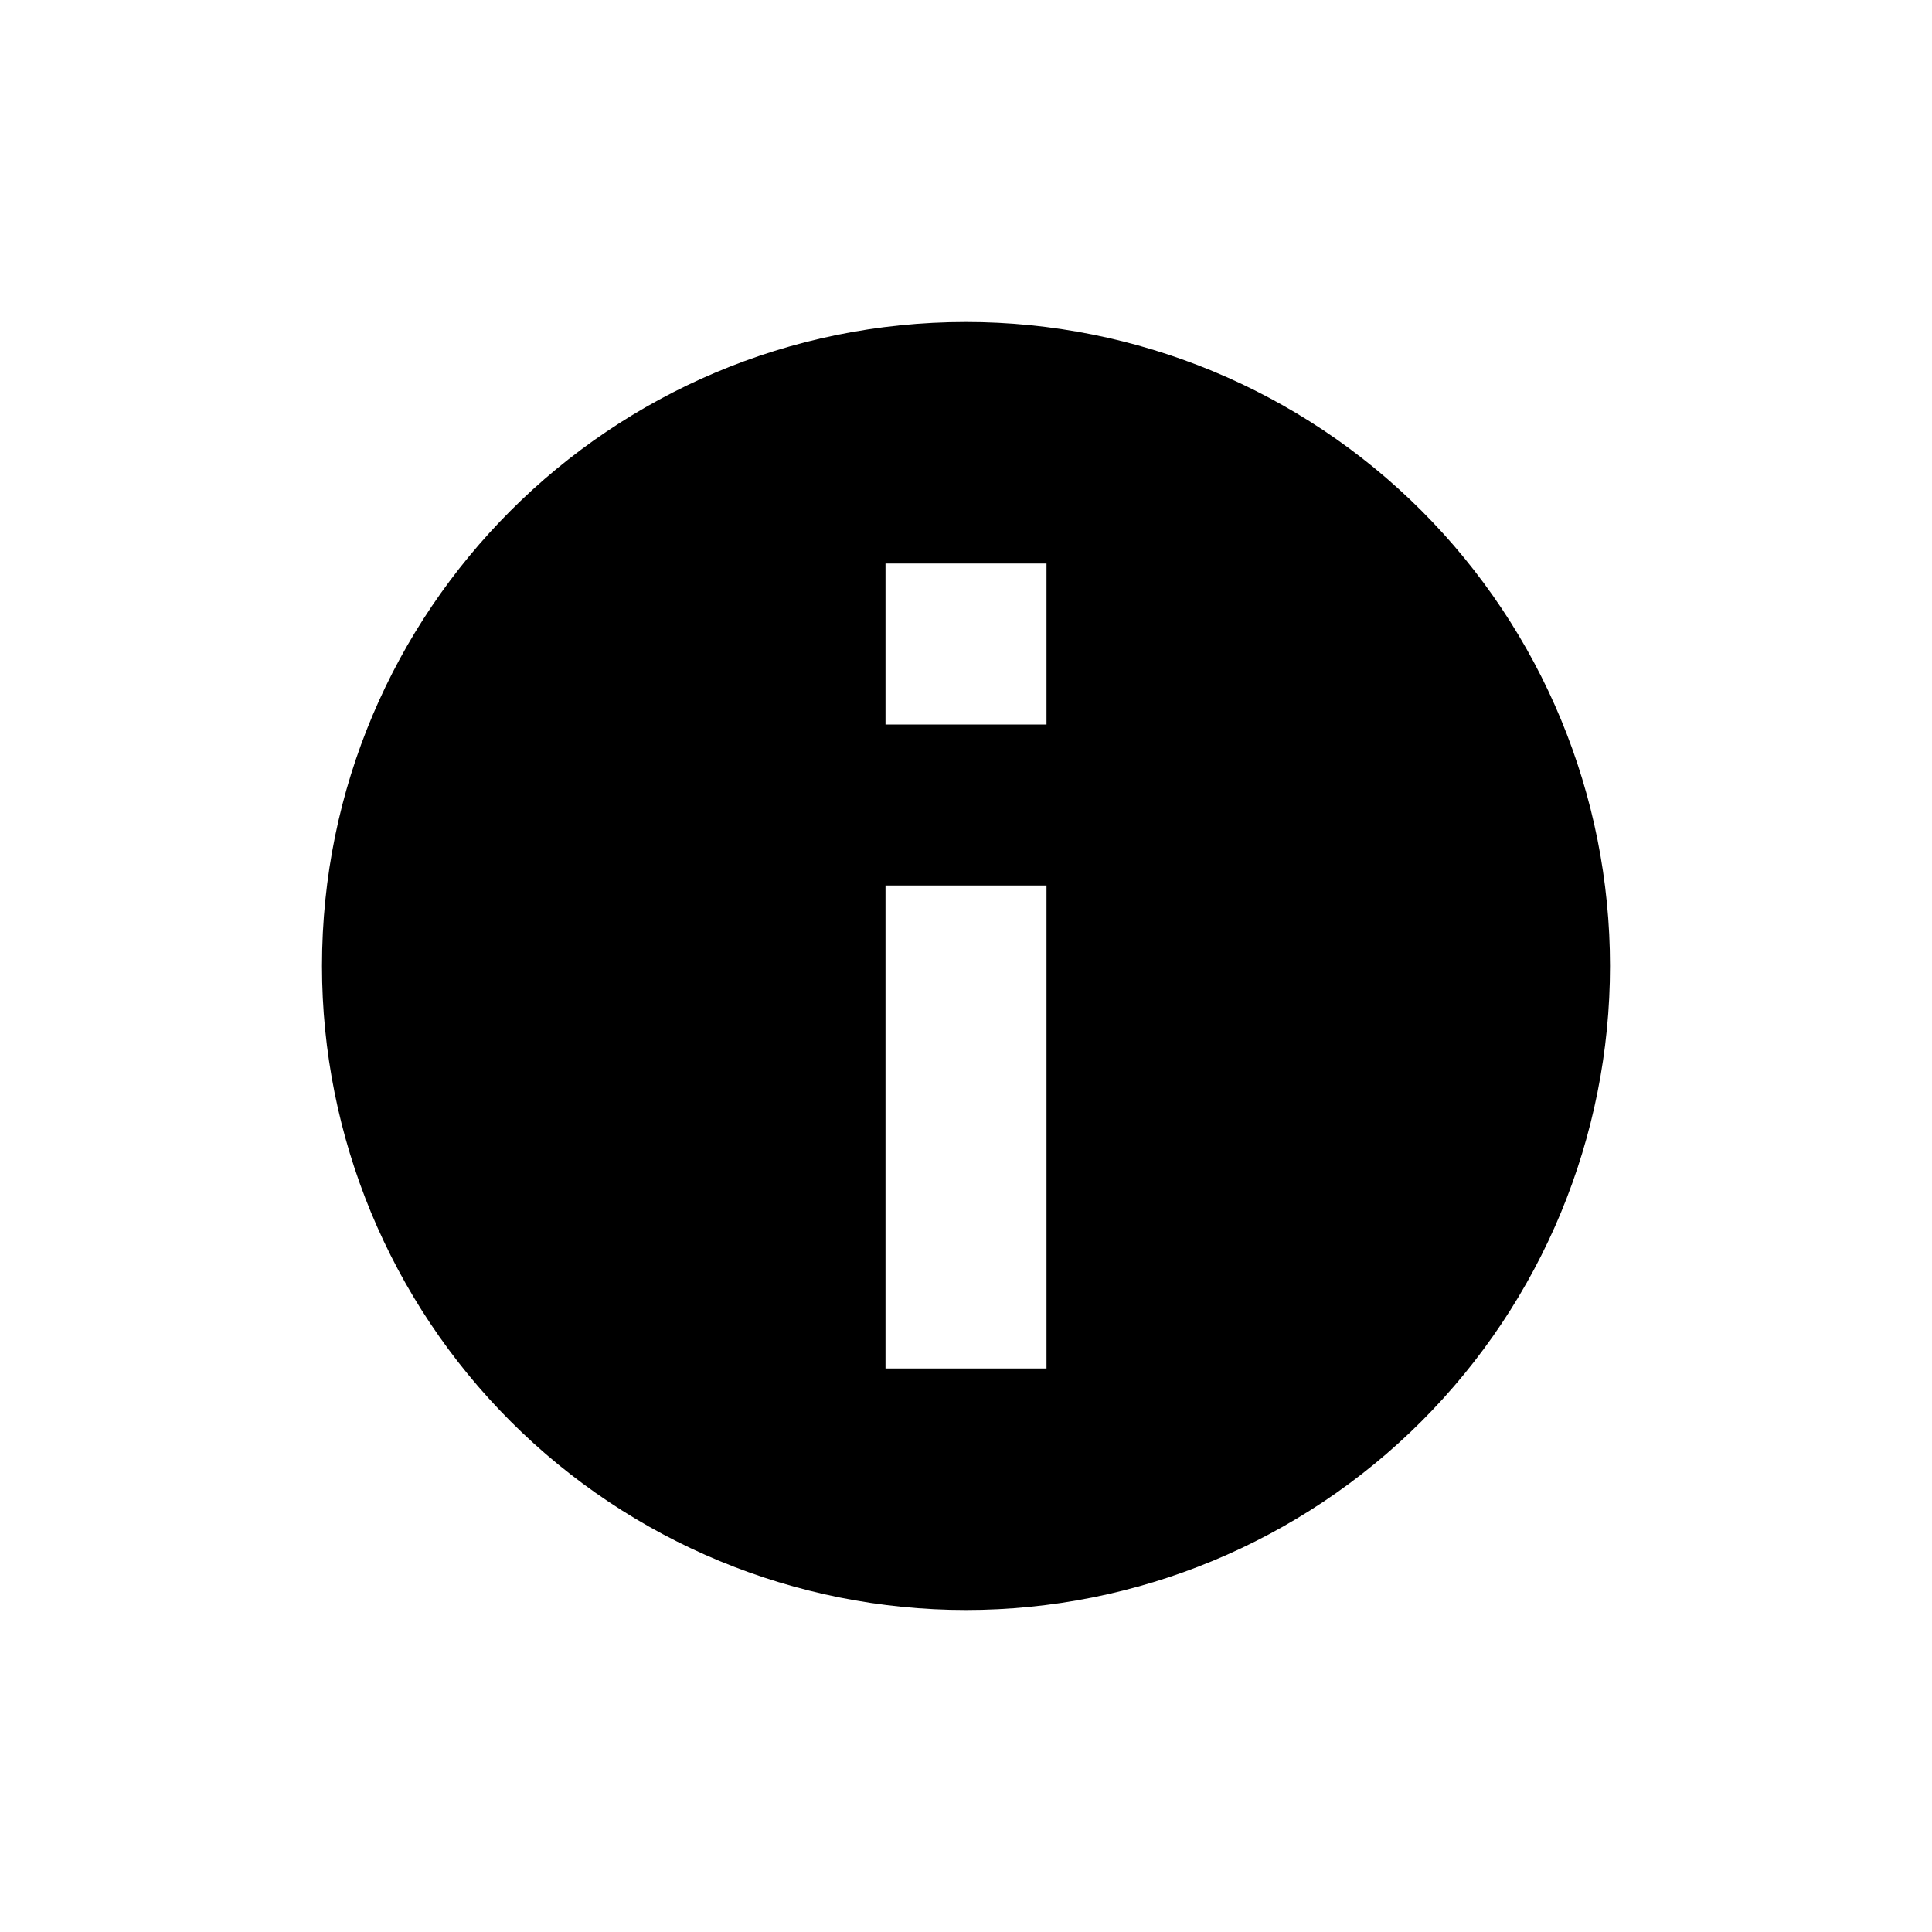
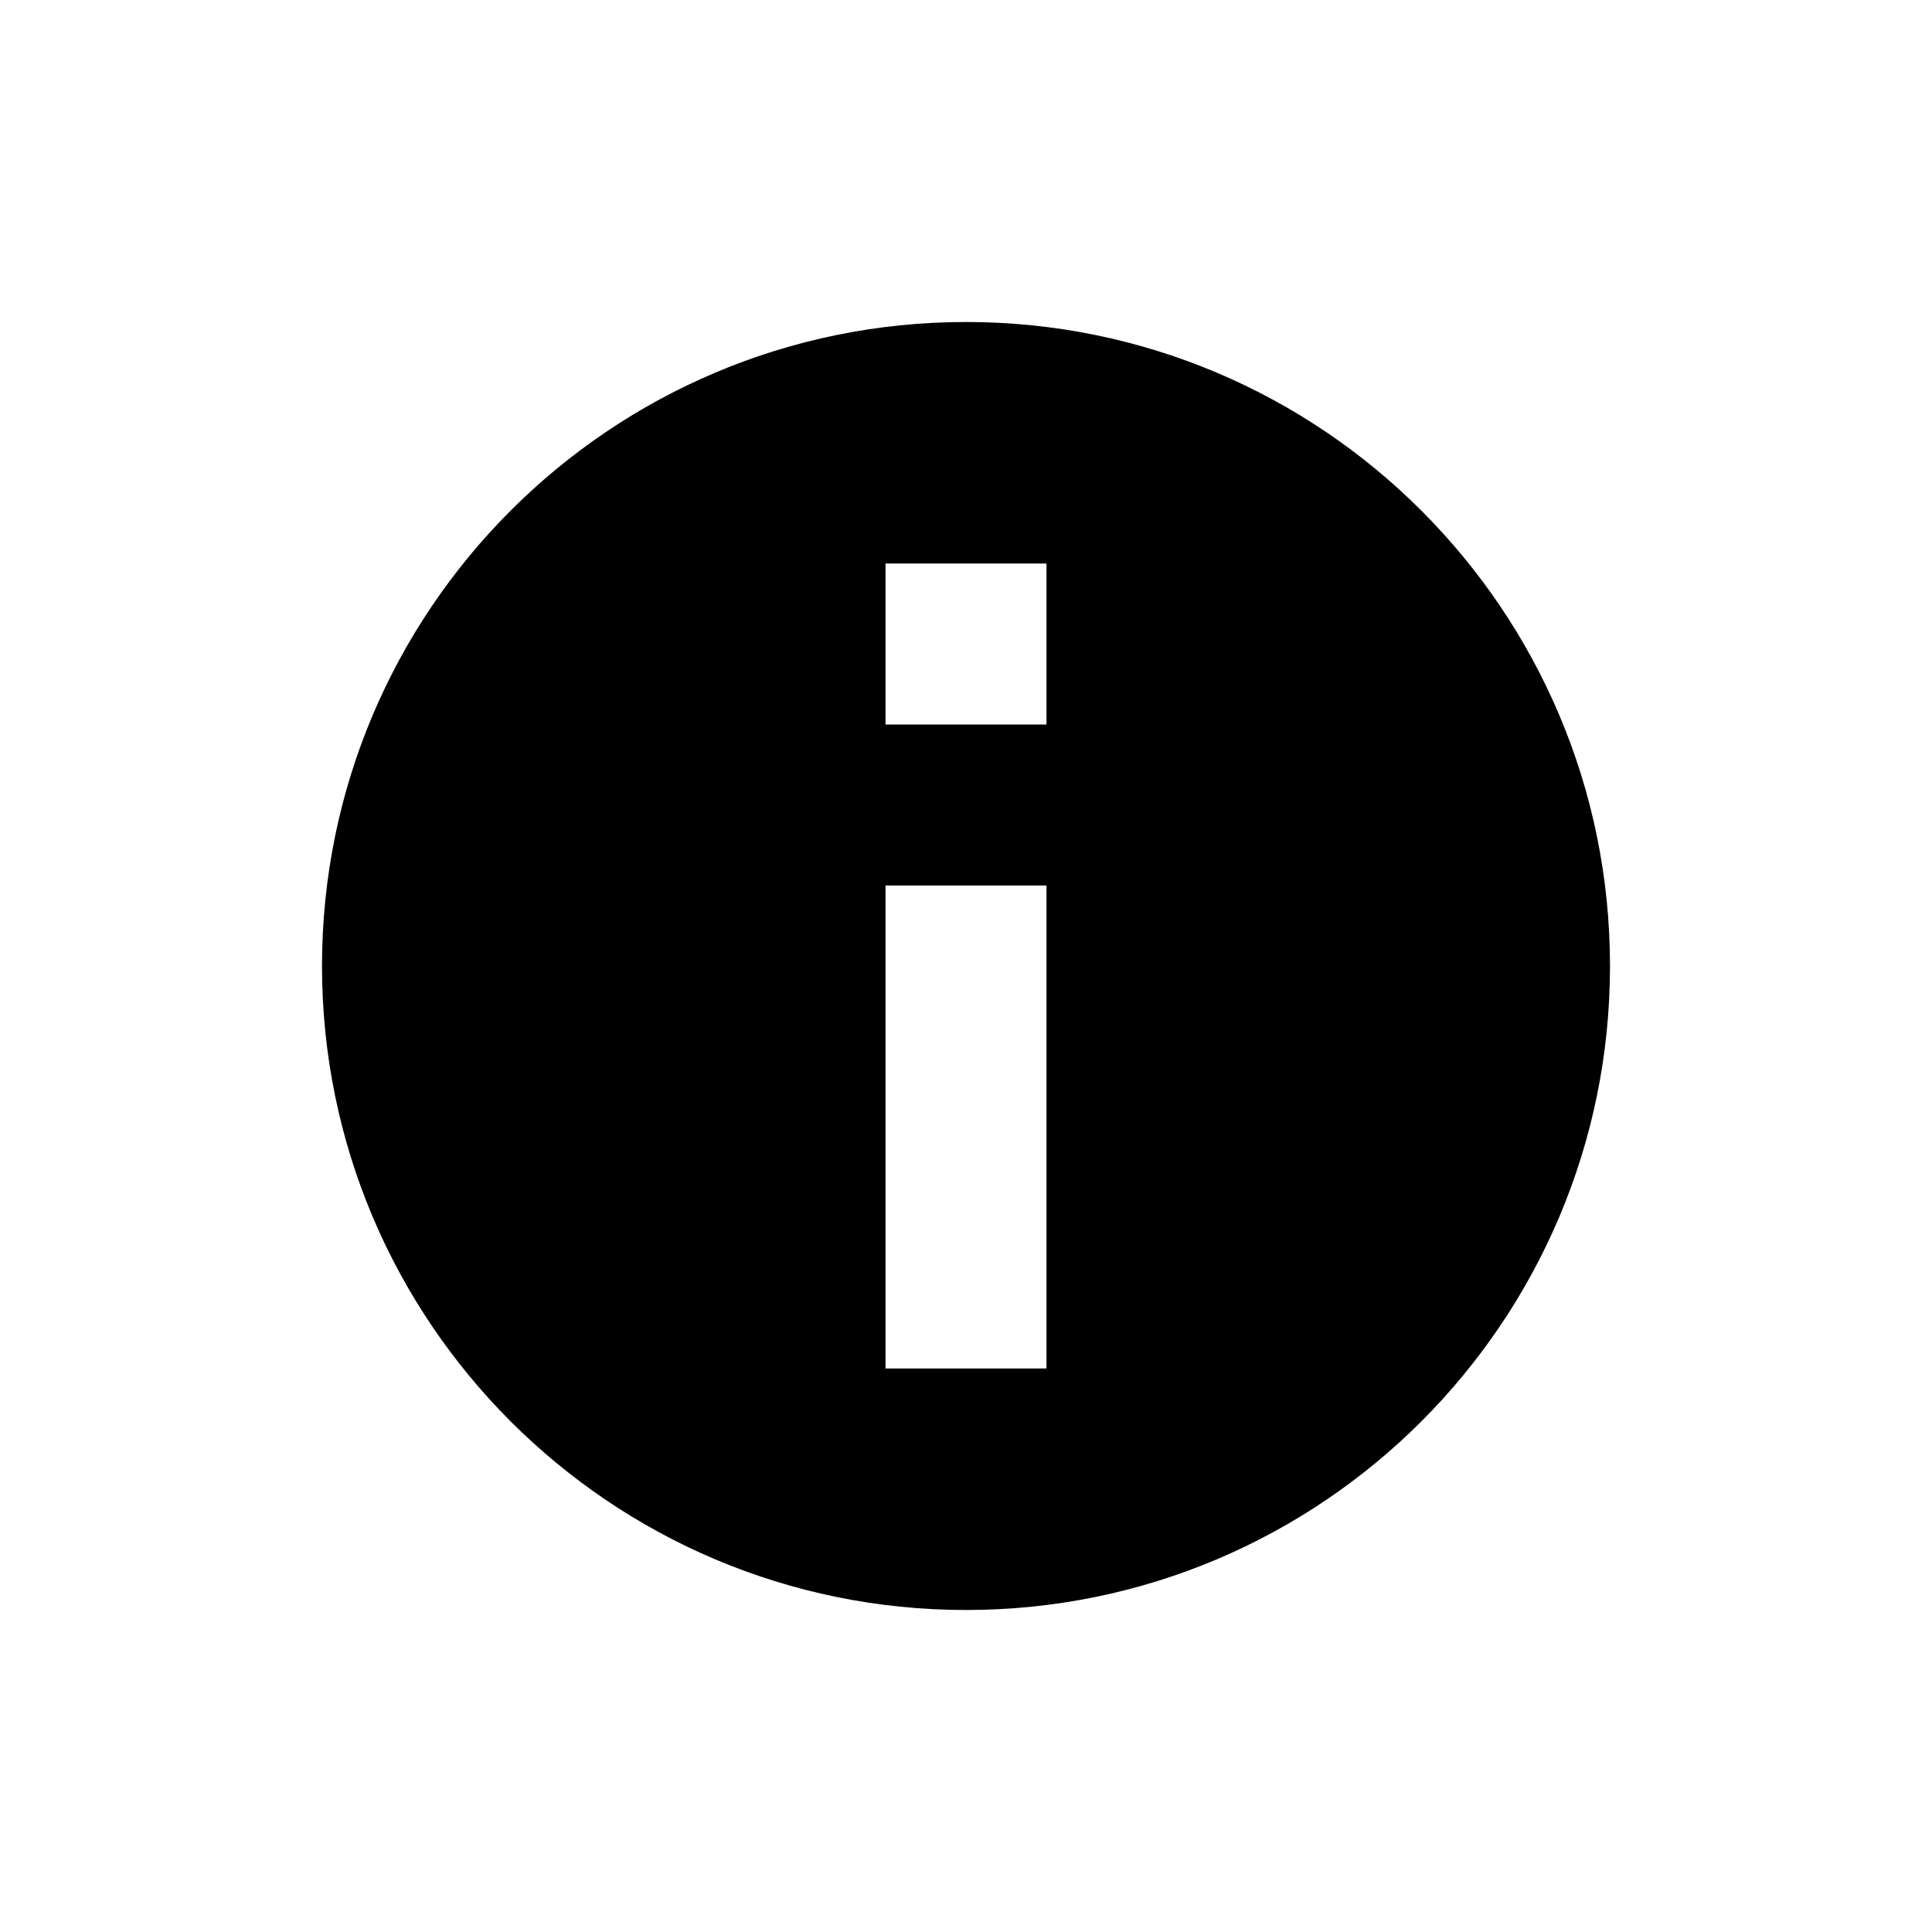
- <svg xmlns="http://www.w3.org/2000/svg" width="24px" height="24px" viewBox="0 0 24 24" version="1.1">
-   <g id="More-Info" stroke="none" stroke-width="1" fill="none" fill-rule="evenodd">
-     <path d="M13,9 L11,9 L11,7 L13,7 L13,9 Z M13,17 L11,17 L11,11 L13,11 L13,17 Z M12,4 C7.582,4 4,7.582 4,12 C4,14.122 4.843,16.157 6.343,17.657 C7.843,19.157 9.878,20 12,20 C14.122,20 16.157,19.157 17.657,17.657 C19.157,16.157 20,14.122 20,12 C20,9.878 19.157,7.843 17.657,6.343 C16.157,4.843 14.122,4 12,4 Z" id="Shape" fill="#000000" />
-   </g>
+ <svg xmlns="http://www.w3.org/2000/svg" viewBox="0 0 24 24">
+   <path d="M13 9h-2V7h2v2zm0 8h-2v-6h2v6zM12 4a8 8 0 100 16 8 8 0 000-16z" fill-rule="evenodd" />
</svg>
